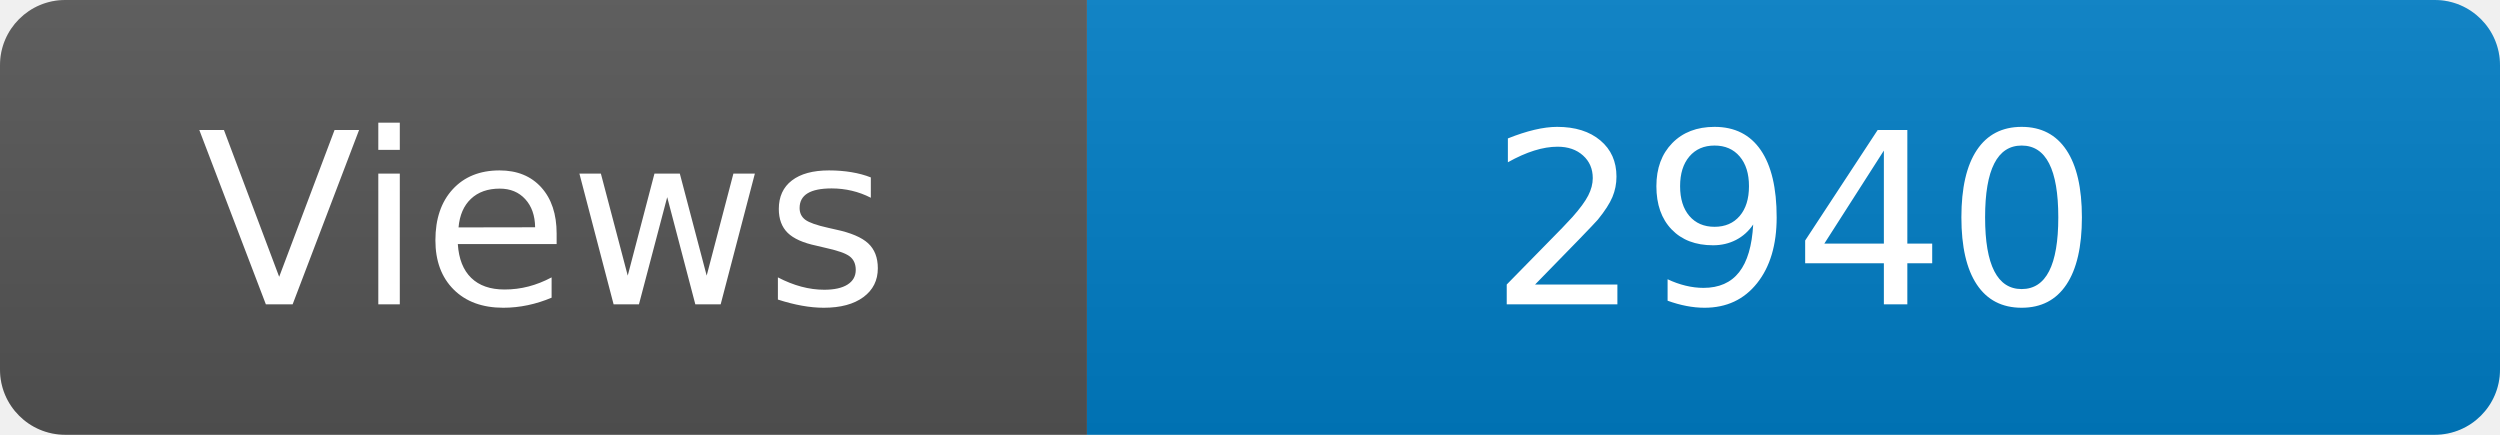
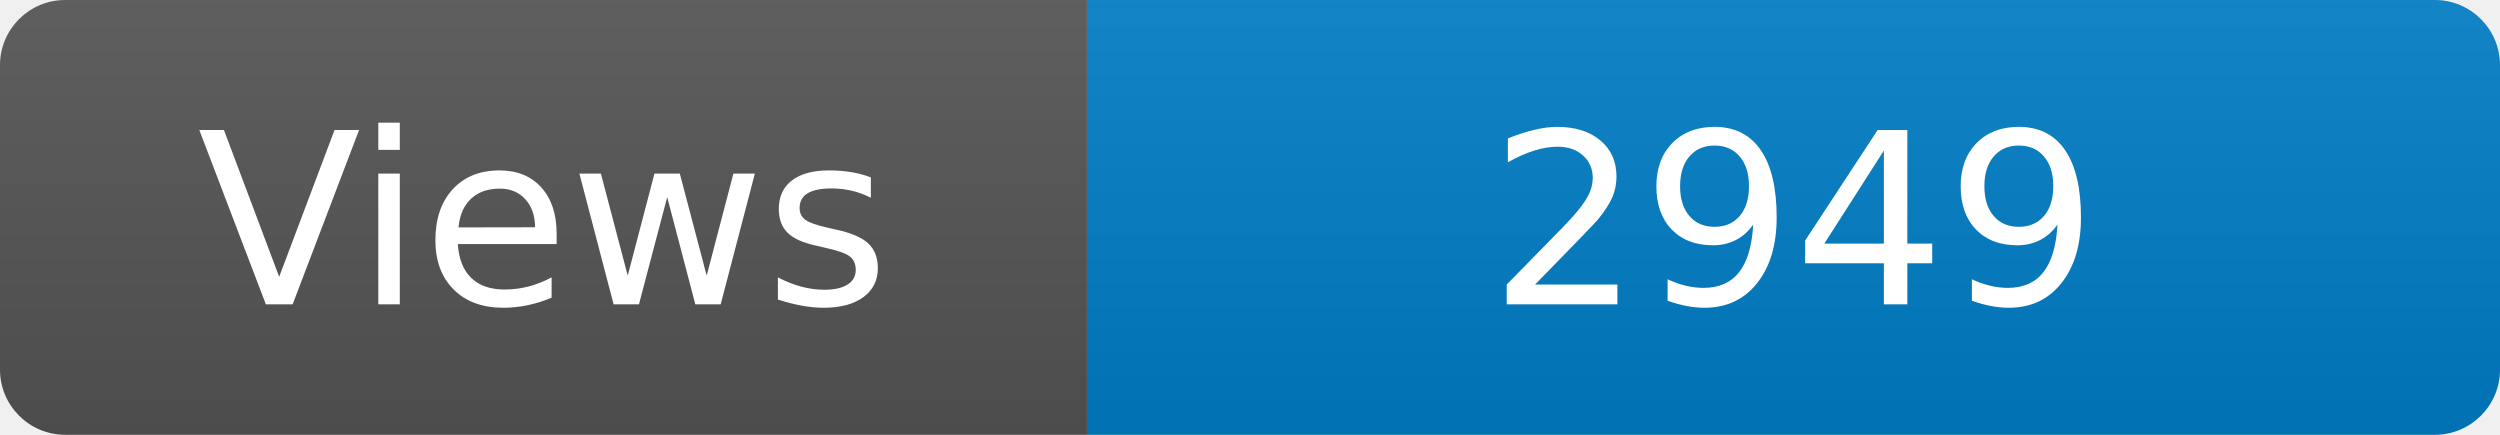
<svg xmlns="http://www.w3.org/2000/svg" width="115" height="20" role="img" aria-label="Maintained?: yes">
  <linearGradient id="s" x2="0" y2="100%">
    <stop offset="0" stop-color="#bbb" stop-opacity=".1" />
    <stop offset="1" stop-opacity=".1" />
  </linearGradient>
  <clipPath id="r">
    <rect width="115" height="20" rx="3" fill="#fff" />
  </clipPath>
  <g clip-path="url(#r)">
    <rect width="50" height="20" fill="#555" />
    <rect x="50" width="160" height="20" fill="#007ec6" />
    <rect width="115" height="20" fill="url(#s)" />
  </g>
  <g fill="#fff" text-anchor="middle" font-family="Verdana,Geneva,DejaVu Sans,sans-serif" font-size="110">
    <text x="250" y="140" transform="scale(.1)" fill="#fff">Views</text>
-     <text x="825" y="140" transform="scale(.1)" fill="#fff">2940</text>
+     <text x="825" y="140" transform="scale(.1)" fill="#fff">2949</text>
  </g>
</svg>
